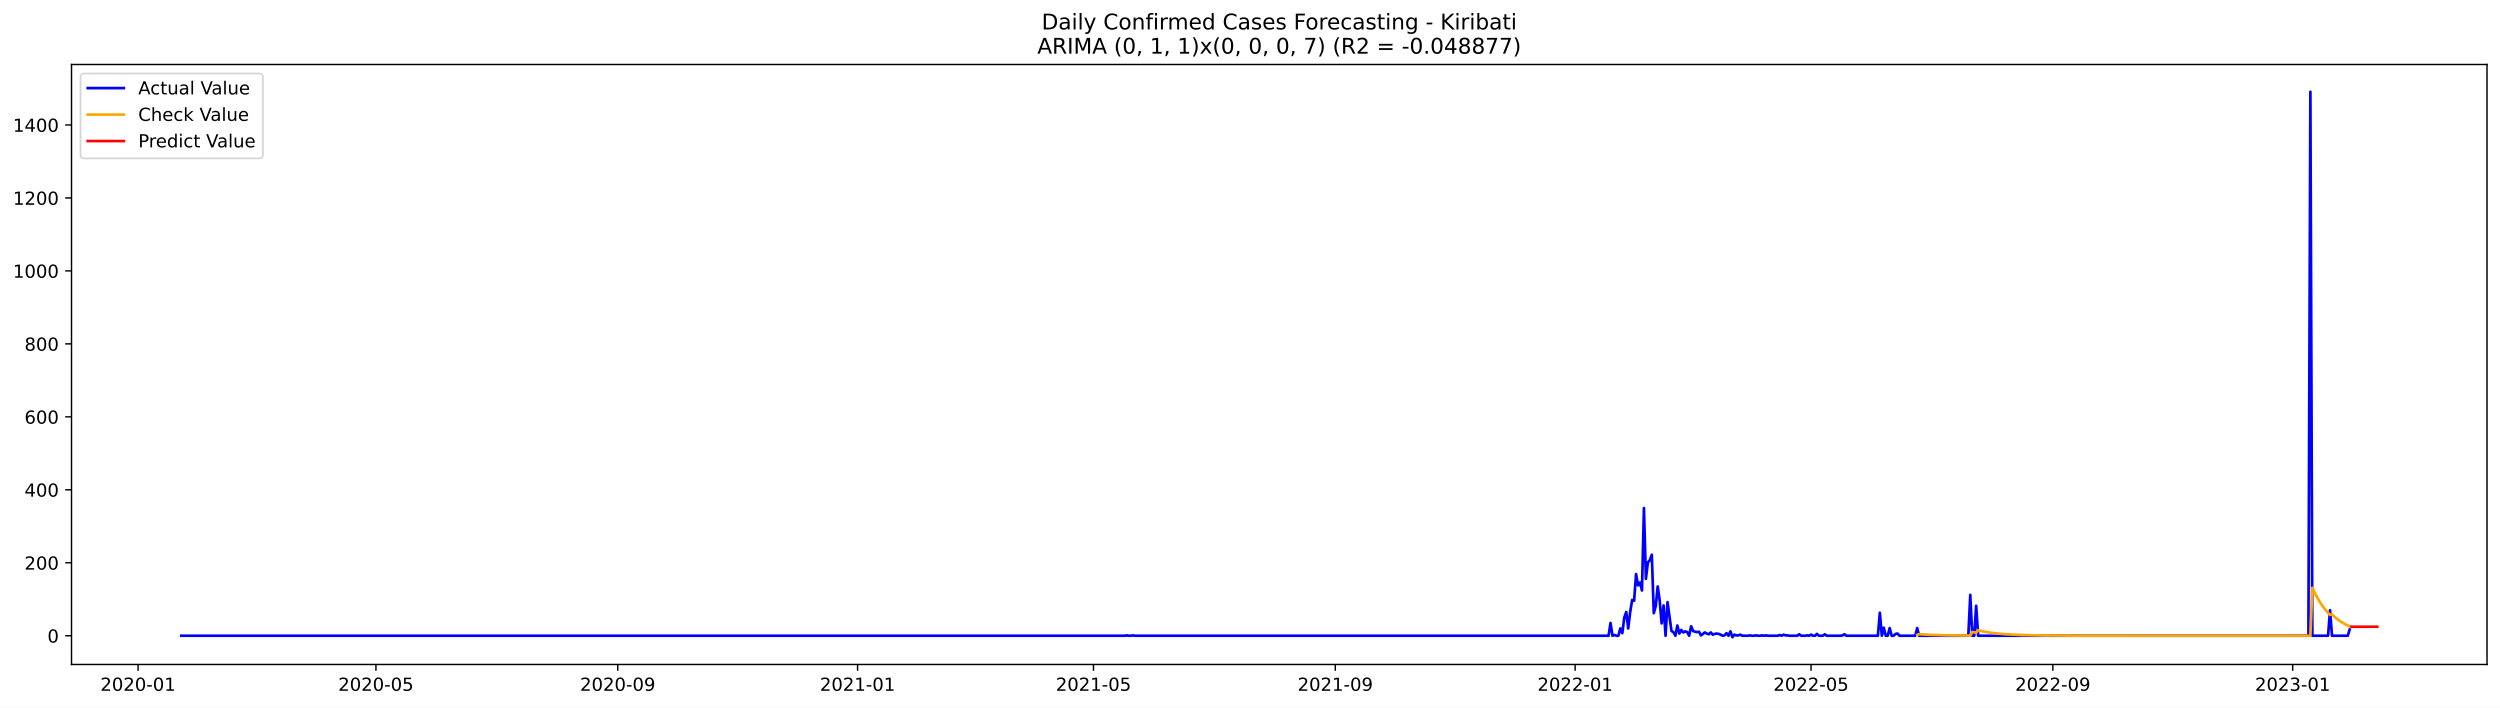
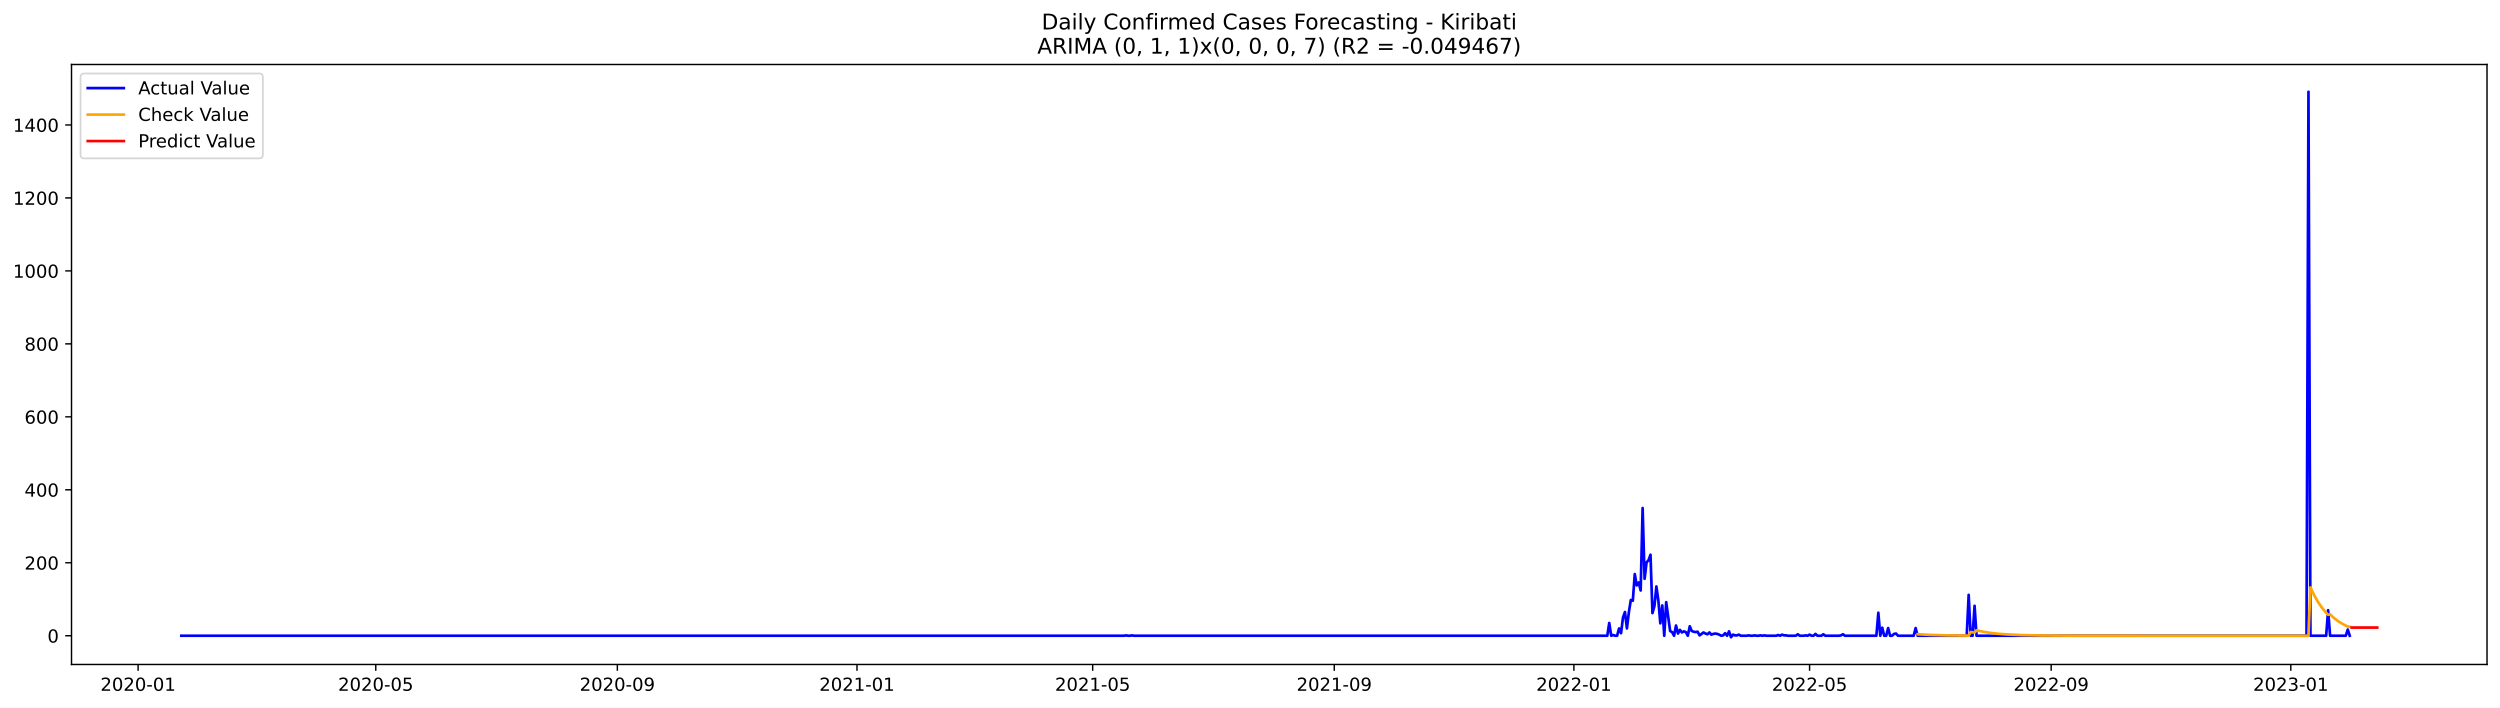
<svg xmlns="http://www.w3.org/2000/svg" xmlns:xlink="http://www.w3.org/1999/xlink" width="1386.05pt" height="392.274pt" viewBox="0 0 1386.05 392.274" version="1.1">
  <defs>
    <style type="text/css">*{stroke-linejoin: round; stroke-linecap: butt}</style>
  </defs>
  <g id="figure_1">
    <g id="patch_1">
      <path d="M 0 392.274  L 1386.05 392.274  L 1386.05 0  L 0 0  z " style="fill: #ffffff" />
    </g>
    <g id="axes_1">
      <g id="patch_2">
        <path d="M 39.65 368.396  L 1378.85 368.396  L 1378.85 35.755  L 39.65 35.755  z " style="fill: #ffffff" />
      </g>
      <g id="matplotlib.axis_1">
        <g id="xtick_1">
          <g id="line2d_1">
            <defs>
-               <path id="mc102c47771" d="M 0 0  L 0 3.5  " style="stroke: #000000; stroke-width: 0.8" />
+               <path id="mf92003432f" d="M 0 0  L 0 3.5  " style="stroke: #000000; stroke-width: 0.8" />
            </defs>
            <g>
-               <use xlink:href="#mc102c47771" x="76.544" y="368.396" style="stroke: #000000; stroke-width: 0.8" />
+               <use xlink:href="#mf92003432f" x="76.566" y="368.396" style="stroke: #000000; stroke-width: 0.8" />
            </g>
          </g>
          <g id="text_1">
-             <g transform="translate(55.65281 382.9939)scale(0.1 -0.1)">
+             <g transform="translate(55.67426 382.9939)scale(0.1 -0.1)">
              <defs>
                <path id="DejaVuSans-32" d="M 1228 531  L 3431 531  L 3431 0  L 469 0  L 469 531  Q 828 903 1448 1529  Q 2069 2156 2228 2338  Q 2531 2678 2651 2914  Q 2772 3150 2772 3378  Q 2772 3750 2511 3984  Q 2250 4219 1831 4219  Q 1534 4219 1204 4116  Q 875 4013 500 3803  L 500 4441  Q 881 4594 1212 4672  Q 1544 4750 1819 4750  Q 2544 4750 2975 4387  Q 3406 4025 3406 3419  Q 3406 3131 3298 2873  Q 3191 2616 2906 2266  Q 2828 2175 2409 1742  Q 1991 1309 1228 531  z " transform="scale(0.015625)" />
                <path id="DejaVuSans-30" d="M 2034 4250  Q 1547 4250 1301 3770  Q 1056 3291 1056 2328  Q 1056 1369 1301 889  Q 1547 409 2034 409  Q 2525 409 2770 889  Q 3016 1369 3016 2328  Q 3016 3291 2770 3770  Q 2525 4250 2034 4250  z M 2034 4750  Q 2819 4750 3233 4129  Q 3647 3509 3647 2328  Q 3647 1150 3233 529  Q 2819 -91 2034 -91  Q 1250 -91 836 529  Q 422 1150 422 2328  Q 422 3509 836 4129  Q 1250 4750 2034 4750  z " transform="scale(0.015625)" />
                <path id="DejaVuSans-2d" d="M 313 2009  L 1997 2009  L 1997 1497  L 313 1497  L 313 2009  z " transform="scale(0.015625)" />
                <path id="DejaVuSans-31" d="M 794 531  L 1825 531  L 1825 4091  L 703 3866  L 703 4441  L 1819 4666  L 2450 4666  L 2450 531  L 3481 531  L 3481 0  L 794 0  L 794 531  z " transform="scale(0.015625)" />
              </defs>
              <use xlink:href="#DejaVuSans-32" />
              <use xlink:href="#DejaVuSans-30" x="63.623" />
              <use xlink:href="#DejaVuSans-32" x="127.246" />
              <use xlink:href="#DejaVuSans-30" x="190.869" />
              <use xlink:href="#DejaVuSans-2d" x="254.492" />
              <use xlink:href="#DejaVuSans-30" x="290.576" />
              <use xlink:href="#DejaVuSans-31" x="354.199" />
            </g>
          </g>
        </g>
        <g id="xtick_2">
          <g id="line2d_2">
            <g>
-               <use xlink:href="#mc102c47771" x="208.426" y="368.396" style="stroke: #000000; stroke-width: 0.8" />
+               <use xlink:href="#mf92003432f" x="208.33" y="368.396" style="stroke: #000000; stroke-width: 0.8" />
            </g>
          </g>
          <g id="text_2">
-             <g transform="translate(187.5346 382.9939)scale(0.1 -0.1)">
+             <g transform="translate(187.4381 382.9939)scale(0.1 -0.1)">
              <defs>
                <path id="DejaVuSans-35" d="M 691 4666  L 3169 4666  L 3169 4134  L 1269 4134  L 1269 2991  Q 1406 3038 1543 3061  Q 1681 3084 1819 3084  Q 2600 3084 3056 2656  Q 3513 2228 3513 1497  Q 3513 744 3044 326  Q 2575 -91 1722 -91  Q 1428 -91 1123 -41  Q 819 9 494 109  L 494 744  Q 775 591 1075 516  Q 1375 441 1709 441  Q 2250 441 2565 725  Q 2881 1009 2881 1497  Q 2881 1984 2565 2268  Q 2250 2553 1709 2553  Q 1456 2553 1204 2497  Q 953 2441 691 2322  L 691 4666  z " transform="scale(0.015625)" />
              </defs>
              <use xlink:href="#DejaVuSans-32" />
              <use xlink:href="#DejaVuSans-30" x="63.623" />
              <use xlink:href="#DejaVuSans-32" x="127.246" />
              <use xlink:href="#DejaVuSans-30" x="190.869" />
              <use xlink:href="#DejaVuSans-2d" x="254.492" />
              <use xlink:href="#DejaVuSans-30" x="290.576" />
              <use xlink:href="#DejaVuSans-35" x="354.199" />
            </g>
          </g>
        </g>
        <g id="xtick_3">
          <g id="line2d_3">
            <g>
-               <use xlink:href="#mc102c47771" x="342.488" y="368.396" style="stroke: #000000; stroke-width: 0.8" />
+               <use xlink:href="#mf92003432f" x="342.271" y="368.396" style="stroke: #000000; stroke-width: 0.8" />
            </g>
          </g>
          <g id="text_3">
-             <g transform="translate(321.5963 382.9939)scale(0.1 -0.1)">
+             <g transform="translate(321.3799 382.9939)scale(0.1 -0.1)">
              <defs>
                <path id="DejaVuSans-39" d="M 703 97  L 703 672  Q 941 559 1184 500  Q 1428 441 1663 441  Q 2288 441 2617 861  Q 2947 1281 2994 2138  Q 2813 1869 2534 1725  Q 2256 1581 1919 1581  Q 1219 1581 811 2004  Q 403 2428 403 3163  Q 403 3881 828 4315  Q 1253 4750 1959 4750  Q 2769 4750 3195 4129  Q 3622 3509 3622 2328  Q 3622 1225 3098 567  Q 2575 -91 1691 -91  Q 1453 -91 1209 -44  Q 966 3 703 97  z M 1959 2075  Q 2384 2075 2632 2365  Q 2881 2656 2881 3163  Q 2881 3666 2632 3958  Q 2384 4250 1959 4250  Q 1534 4250 1286 3958  Q 1038 3666 1038 3163  Q 1038 2656 1286 2365  Q 1534 2075 1959 2075  z " transform="scale(0.015625)" />
              </defs>
              <use xlink:href="#DejaVuSans-32" />
              <use xlink:href="#DejaVuSans-30" x="63.623" />
              <use xlink:href="#DejaVuSans-32" x="127.246" />
              <use xlink:href="#DejaVuSans-30" x="190.869" />
              <use xlink:href="#DejaVuSans-2d" x="254.492" />
              <use xlink:href="#DejaVuSans-30" x="290.576" />
              <use xlink:href="#DejaVuSans-39" x="354.199" />
            </g>
          </g>
        </g>
        <g id="xtick_4">
          <g id="line2d_4">
            <g>
-               <use xlink:href="#mc102c47771" x="475.459" y="368.396" style="stroke: #000000; stroke-width: 0.8" />
+               <use xlink:href="#mf92003432f" x="475.124" y="368.396" style="stroke: #000000; stroke-width: 0.8" />
            </g>
          </g>
          <g id="text_4">
-             <g transform="translate(454.5681 382.9939)scale(0.1 -0.1)">
+             <g transform="translate(454.2327 382.9939)scale(0.1 -0.1)">
              <use xlink:href="#DejaVuSans-32" />
              <use xlink:href="#DejaVuSans-30" x="63.623" />
              <use xlink:href="#DejaVuSans-32" x="127.246" />
              <use xlink:href="#DejaVuSans-31" x="190.869" />
              <use xlink:href="#DejaVuSans-2d" x="254.492" />
              <use xlink:href="#DejaVuSans-30" x="290.576" />
              <use xlink:href="#DejaVuSans-31" x="354.199" />
            </g>
          </g>
        </g>
        <g id="xtick_5">
          <g id="line2d_5">
            <g>
-               <use xlink:href="#mc102c47771" x="606.251" y="368.396" style="stroke: #000000; stroke-width: 0.8" />
+               <use xlink:href="#mf92003432f" x="605.799" y="368.396" style="stroke: #000000; stroke-width: 0.8" />
            </g>
          </g>
          <g id="text_5">
-             <g transform="translate(585.36 382.9939)scale(0.1 -0.1)">
+             <g transform="translate(584.9076 382.9939)scale(0.1 -0.1)">
              <use xlink:href="#DejaVuSans-32" />
              <use xlink:href="#DejaVuSans-30" x="63.623" />
              <use xlink:href="#DejaVuSans-32" x="127.246" />
              <use xlink:href="#DejaVuSans-31" x="190.869" />
              <use xlink:href="#DejaVuSans-2d" x="254.492" />
              <use xlink:href="#DejaVuSans-30" x="290.576" />
              <use xlink:href="#DejaVuSans-35" x="354.199" />
            </g>
          </g>
        </g>
        <g id="xtick_6">
          <g id="line2d_6">
            <g>
-               <use xlink:href="#mc102c47771" x="740.313" y="368.396" style="stroke: #000000; stroke-width: 0.8" />
+               <use xlink:href="#mf92003432f" x="739.741" y="368.396" style="stroke: #000000; stroke-width: 0.8" />
            </g>
          </g>
          <g id="text_6">
-             <g transform="translate(719.4217 382.9939)scale(0.1 -0.1)">
+             <g transform="translate(718.8494 382.9939)scale(0.1 -0.1)">
              <use xlink:href="#DejaVuSans-32" />
              <use xlink:href="#DejaVuSans-30" x="63.623" />
              <use xlink:href="#DejaVuSans-32" x="127.246" />
              <use xlink:href="#DejaVuSans-31" x="190.869" />
              <use xlink:href="#DejaVuSans-2d" x="254.492" />
              <use xlink:href="#DejaVuSans-30" x="290.576" />
              <use xlink:href="#DejaVuSans-39" x="354.199" />
            </g>
          </g>
        </g>
        <g id="xtick_7">
          <g id="line2d_7">
            <g>
-               <use xlink:href="#mc102c47771" x="873.285" y="368.396" style="stroke: #000000; stroke-width: 0.8" />
+               <use xlink:href="#mf92003432f" x="872.594" y="368.396" style="stroke: #000000; stroke-width: 0.8" />
            </g>
          </g>
          <g id="text_7">
-             <g transform="translate(852.3934 382.9939)scale(0.1 -0.1)">
+             <g transform="translate(851.7022 382.9939)scale(0.1 -0.1)">
              <use xlink:href="#DejaVuSans-32" />
              <use xlink:href="#DejaVuSans-30" x="63.623" />
              <use xlink:href="#DejaVuSans-32" x="127.246" />
              <use xlink:href="#DejaVuSans-32" x="190.869" />
              <use xlink:href="#DejaVuSans-2d" x="254.492" />
              <use xlink:href="#DejaVuSans-30" x="290.576" />
              <use xlink:href="#DejaVuSans-31" x="354.199" />
            </g>
          </g>
        </g>
        <g id="xtick_8">
          <g id="line2d_8">
            <g>
-               <use xlink:href="#mc102c47771" x="1004.077" y="368.396" style="stroke: #000000; stroke-width: 0.8" />
+               <use xlink:href="#mf92003432f" x="1003.269" y="368.396" style="stroke: #000000; stroke-width: 0.8" />
            </g>
          </g>
          <g id="text_8">
-             <g transform="translate(983.1853 382.9939)scale(0.1 -0.1)">
+             <g transform="translate(982.3771 382.9939)scale(0.1 -0.1)">
              <use xlink:href="#DejaVuSans-32" />
              <use xlink:href="#DejaVuSans-30" x="63.623" />
              <use xlink:href="#DejaVuSans-32" x="127.246" />
              <use xlink:href="#DejaVuSans-32" x="190.869" />
              <use xlink:href="#DejaVuSans-2d" x="254.492" />
              <use xlink:href="#DejaVuSans-30" x="290.576" />
              <use xlink:href="#DejaVuSans-35" x="354.199" />
            </g>
          </g>
        </g>
        <g id="xtick_9">
          <g id="line2d_9">
            <g>
-               <use xlink:href="#mc102c47771" x="1138.138" y="368.396" style="stroke: #000000; stroke-width: 0.8" />
+               <use xlink:href="#mf92003432f" x="1137.21" y="368.396" style="stroke: #000000; stroke-width: 0.8" />
            </g>
          </g>
          <g id="text_9">
-             <g transform="translate(1117.247 382.9939)scale(0.1 -0.1)">
+             <g transform="translate(1116.319 382.9939)scale(0.1 -0.1)">
              <use xlink:href="#DejaVuSans-32" />
              <use xlink:href="#DejaVuSans-30" x="63.623" />
              <use xlink:href="#DejaVuSans-32" x="127.246" />
              <use xlink:href="#DejaVuSans-32" x="190.869" />
              <use xlink:href="#DejaVuSans-2d" x="254.492" />
              <use xlink:href="#DejaVuSans-30" x="290.576" />
              <use xlink:href="#DejaVuSans-39" x="354.199" />
            </g>
          </g>
        </g>
        <g id="xtick_10">
          <g id="line2d_10">
            <g>
-               <use xlink:href="#mc102c47771" x="1271.11" y="368.396" style="stroke: #000000; stroke-width: 0.8" />
+               <use xlink:href="#mf92003432f" x="1270.063" y="368.396" style="stroke: #000000; stroke-width: 0.8" />
            </g>
          </g>
          <g id="text_10">
-             <g transform="translate(1250.219 382.9939)scale(0.1 -0.1)">
+             <g transform="translate(1249.172 382.9939)scale(0.1 -0.1)">
              <defs>
                <path id="DejaVuSans-33" d="M 2597 2516  Q 3050 2419 3304 2112  Q 3559 1806 3559 1356  Q 3559 666 3084 287  Q 2609 -91 1734 -91  Q 1441 -91 1130 -33  Q 819 25 488 141  L 488 750  Q 750 597 1062 519  Q 1375 441 1716 441  Q 2309 441 2620 675  Q 2931 909 2931 1356  Q 2931 1769 2642 2001  Q 2353 2234 1838 2234  L 1294 2234  L 1294 2753  L 1863 2753  Q 2328 2753 2575 2939  Q 2822 3125 2822 3475  Q 2822 3834 2567 4026  Q 2313 4219 1838 4219  Q 1578 4219 1281 4162  Q 984 4106 628 3988  L 628 4550  Q 988 4650 1302 4700  Q 1616 4750 1894 4750  Q 2613 4750 3031 4423  Q 3450 4097 3450 3541  Q 3450 3153 3228 2886  Q 3006 2619 2597 2516  z " transform="scale(0.015625)" />
              </defs>
              <use xlink:href="#DejaVuSans-32" />
              <use xlink:href="#DejaVuSans-30" x="63.623" />
              <use xlink:href="#DejaVuSans-32" x="127.246" />
              <use xlink:href="#DejaVuSans-33" x="190.869" />
              <use xlink:href="#DejaVuSans-2d" x="254.492" />
              <use xlink:href="#DejaVuSans-30" x="290.576" />
              <use xlink:href="#DejaVuSans-31" x="354.199" />
            </g>
          </g>
        </g>
      </g>
      <g id="matplotlib.axis_2">
        <g id="ytick_1">
          <g id="line2d_11">
            <defs>
-               <path id="m55d7b6d88c" d="M 0 0  L -3.5 0  " style="stroke: #000000; stroke-width: 0.8" />
+               <path id="m063ec2cd92" d="M 0 0  L -3.5 0  " style="stroke: #000000; stroke-width: 0.8" />
            </defs>
            <g>
-               <use xlink:href="#m55d7b6d88c" x="39.65" y="352.466" style="stroke: #000000; stroke-width: 0.8" />
+               <use xlink:href="#m063ec2cd92" x="39.65" y="352.466" style="stroke: #000000; stroke-width: 0.8" />
            </g>
          </g>
          <g id="text_11">
            <g transform="translate(26.2875 356.2656)scale(0.1 -0.1)">
              <use xlink:href="#DejaVuSans-30" />
            </g>
          </g>
        </g>
        <g id="ytick_2">
          <g id="line2d_12">
            <g>
-               <use xlink:href="#m55d7b6d88c" x="39.65" y="312.012" style="stroke: #000000; stroke-width: 0.8" />
+               <use xlink:href="#m063ec2cd92" x="39.65" y="312.012" style="stroke: #000000; stroke-width: 0.8" />
            </g>
          </g>
          <g id="text_12">
            <g transform="translate(13.5625 315.8108)scale(0.1 -0.1)">
              <use xlink:href="#DejaVuSans-32" />
              <use xlink:href="#DejaVuSans-30" x="63.623" />
              <use xlink:href="#DejaVuSans-30" x="127.246" />
            </g>
          </g>
        </g>
        <g id="ytick_3">
          <g id="line2d_13">
            <g>
-               <use xlink:href="#m55d7b6d88c" x="39.65" y="271.557" style="stroke: #000000; stroke-width: 0.8" />
+               <use xlink:href="#m063ec2cd92" x="39.65" y="271.557" style="stroke: #000000; stroke-width: 0.8" />
            </g>
          </g>
          <g id="text_13">
            <g transform="translate(13.5625 275.3559)scale(0.1 -0.1)">
              <defs>
                <path id="DejaVuSans-34" d="M 2419 4116  L 825 1625  L 2419 1625  L 2419 4116  z M 2253 4666  L 3047 4666  L 3047 1625  L 3713 1625  L 3713 1100  L 3047 1100  L 3047 0  L 2419 0  L 2419 1100  L 313 1100  L 313 1709  L 2253 4666  z " transform="scale(0.015625)" />
              </defs>
              <use xlink:href="#DejaVuSans-34" />
              <use xlink:href="#DejaVuSans-30" x="63.623" />
              <use xlink:href="#DejaVuSans-30" x="127.246" />
            </g>
          </g>
        </g>
        <g id="ytick_4">
          <g id="line2d_14">
            <g>
-               <use xlink:href="#m55d7b6d88c" x="39.65" y="231.102" style="stroke: #000000; stroke-width: 0.8" />
+               <use xlink:href="#m063ec2cd92" x="39.65" y="231.102" style="stroke: #000000; stroke-width: 0.8" />
            </g>
          </g>
          <g id="text_14">
            <g transform="translate(13.5625 234.9011)scale(0.1 -0.1)">
              <defs>
                <path id="DejaVuSans-36" d="M 2113 2584  Q 1688 2584 1439 2293  Q 1191 2003 1191 1497  Q 1191 994 1439 701  Q 1688 409 2113 409  Q 2538 409 2786 701  Q 3034 994 3034 1497  Q 3034 2003 2786 2293  Q 2538 2584 2113 2584  z M 3366 4563  L 3366 3988  Q 3128 4100 2886 4159  Q 2644 4219 2406 4219  Q 1781 4219 1451 3797  Q 1122 3375 1075 2522  Q 1259 2794 1537 2939  Q 1816 3084 2150 3084  Q 2853 3084 3261 2657  Q 3669 2231 3669 1497  Q 3669 778 3244 343  Q 2819 -91 2113 -91  Q 1303 -91 875 529  Q 447 1150 447 2328  Q 447 3434 972 4092  Q 1497 4750 2381 4750  Q 2619 4750 2861 4703  Q 3103 4656 3366 4563  z " transform="scale(0.015625)" />
              </defs>
              <use xlink:href="#DejaVuSans-36" />
              <use xlink:href="#DejaVuSans-30" x="63.623" />
              <use xlink:href="#DejaVuSans-30" x="127.246" />
            </g>
          </g>
        </g>
        <g id="ytick_5">
          <g id="line2d_15">
            <g>
-               <use xlink:href="#m55d7b6d88c" x="39.65" y="190.647" style="stroke: #000000; stroke-width: 0.8" />
+               <use xlink:href="#m063ec2cd92" x="39.65" y="190.647" style="stroke: #000000; stroke-width: 0.8" />
            </g>
          </g>
          <g id="text_15">
            <g transform="translate(13.5625 194.4462)scale(0.1 -0.1)">
              <defs>
                <path id="DejaVuSans-38" d="M 2034 2216  Q 1584 2216 1326 1975  Q 1069 1734 1069 1313  Q 1069 891 1326 650  Q 1584 409 2034 409  Q 2484 409 2743 651  Q 3003 894 3003 1313  Q 3003 1734 2745 1975  Q 2488 2216 2034 2216  z M 1403 2484  Q 997 2584 770 2862  Q 544 3141 544 3541  Q 544 4100 942 4425  Q 1341 4750 2034 4750  Q 2731 4750 3128 4425  Q 3525 4100 3525 3541  Q 3525 3141 3298 2862  Q 3072 2584 2669 2484  Q 3125 2378 3379 2068  Q 3634 1759 3634 1313  Q 3634 634 3220 271  Q 2806 -91 2034 -91  Q 1263 -91 848 271  Q 434 634 434 1313  Q 434 1759 690 2068  Q 947 2378 1403 2484  z M 1172 3481  Q 1172 3119 1398 2916  Q 1625 2713 2034 2713  Q 2441 2713 2670 2916  Q 2900 3119 2900 3481  Q 2900 3844 2670 4047  Q 2441 4250 2034 4250  Q 1625 4250 1398 4047  Q 1172 3844 1172 3481  z " transform="scale(0.015625)" />
              </defs>
              <use xlink:href="#DejaVuSans-38" />
              <use xlink:href="#DejaVuSans-30" x="63.623" />
              <use xlink:href="#DejaVuSans-30" x="127.246" />
            </g>
          </g>
        </g>
        <g id="ytick_6">
          <g id="line2d_16">
            <g>
-               <use xlink:href="#m55d7b6d88c" x="39.65" y="150.192" style="stroke: #000000; stroke-width: 0.8" />
+               <use xlink:href="#m063ec2cd92" x="39.65" y="150.192" style="stroke: #000000; stroke-width: 0.8" />
            </g>
          </g>
          <g id="text_16">
            <g transform="translate(7.2 153.9914)scale(0.1 -0.1)">
              <use xlink:href="#DejaVuSans-31" />
              <use xlink:href="#DejaVuSans-30" x="63.623" />
              <use xlink:href="#DejaVuSans-30" x="127.246" />
              <use xlink:href="#DejaVuSans-30" x="190.869" />
            </g>
          </g>
        </g>
        <g id="ytick_7">
          <g id="line2d_17">
            <g>
-               <use xlink:href="#m55d7b6d88c" x="39.65" y="109.737" style="stroke: #000000; stroke-width: 0.8" />
+               <use xlink:href="#m063ec2cd92" x="39.65" y="109.737" style="stroke: #000000; stroke-width: 0.8" />
            </g>
          </g>
          <g id="text_17">
            <g transform="translate(7.2 113.5365)scale(0.1 -0.1)">
              <use xlink:href="#DejaVuSans-31" />
              <use xlink:href="#DejaVuSans-32" x="63.623" />
              <use xlink:href="#DejaVuSans-30" x="127.246" />
              <use xlink:href="#DejaVuSans-30" x="190.869" />
            </g>
          </g>
        </g>
        <g id="ytick_8">
          <g id="line2d_18">
            <g>
-               <use xlink:href="#m55d7b6d88c" x="39.65" y="69.282" style="stroke: #000000; stroke-width: 0.8" />
+               <use xlink:href="#m063ec2cd92" x="39.65" y="69.282" style="stroke: #000000; stroke-width: 0.8" />
            </g>
          </g>
          <g id="text_18">
            <g transform="translate(7.2 73.08168)scale(0.1 -0.1)">
              <use xlink:href="#DejaVuSans-31" />
              <use xlink:href="#DejaVuSans-34" x="63.623" />
              <use xlink:href="#DejaVuSans-30" x="127.246" />
              <use xlink:href="#DejaVuSans-30" x="190.869" />
            </g>
          </g>
        </g>
      </g>
      <g id="line2d_19">
-         <path d="M 100.523 352.466  L 623.69 352.466  L 624.78 352.264  L 625.87 352.466  L 626.96 352.466  L 628.05 352.264  L 629.14 352.466  L 891.814 352.466  L 892.904 345.387  L 893.994 352.466  L 895.083 352.062  L 896.173 352.466  L 897.263 352.466  L 898.353 348.421  L 899.443 351.05  L 900.533 342.353  L 901.623 339.319  L 902.713 348.421  L 903.803 339.319  L 904.893 332.644  L 905.983 333.048  L 907.073 318.282  L 908.163 324.553  L 909.253 322.934  L 910.343 327.384  L 911.432 281.67  L 912.522 320.912  L 913.612 311.809  L 914.702 310.596  L 915.792 307.562  L 916.882 339.925  L 917.972 336.082  L 919.062 325.159  L 920.152 332.846  L 921.242 345.589  L 922.332 335.678  L 923.422 352.466  L 924.512 333.857  L 926.692 349.837  L 927.781 350.444  L 928.871 352.466  L 929.961 346.803  L 931.051 351.253  L 932.141 349.23  L 933.231 350.646  L 934.321 350.039  L 935.411 350.444  L 936.501 352.466  L 937.591 347.207  L 938.681 349.837  L 939.771 350.241  L 940.861 350.444  L 941.951 350.241  L 943.041 352.264  L 945.22 350.646  L 946.31 351.253  L 947.4 351.657  L 948.49 350.646  L 949.58 351.86  L 950.67 351.455  L 951.76 351.253  L 952.85 351.455  L 953.94 351.86  L 955.03 352.466  L 956.12 352.264  L 957.21 351.05  L 958.3 352.466  L 959.389 350.039  L 960.479 353.276  L 961.569 351.86  L 962.659 352.264  L 963.749 352.264  L 964.839 351.86  L 965.929 352.466  L 969.199 352.466  L 970.289 352.264  L 971.379 352.466  L 972.469 352.466  L 973.559 352.264  L 974.649 352.466  L 975.738 352.466  L 976.828 352.264  L 977.918 352.466  L 979.008 352.264  L 980.098 352.466  L 985.548 352.466  L 986.638 352.062  L 987.728 352.466  L 988.818 351.86  L 989.908 352.264  L 990.998 352.264  L 992.087 352.466  L 996.447 352.466  L 997.537 351.657  L 998.627 352.466  L 1000.807 352.466  L 1001.897 352.264  L 1002.987 352.466  L 1004.077 351.86  L 1005.167 352.466  L 1006.257 352.466  L 1007.347 351.455  L 1008.436 352.466  L 1010.616 352.466  L 1011.706 351.657  L 1012.796 352.466  L 1020.426 352.466  L 1021.516 352.264  L 1022.606 351.657  L 1023.696 352.466  L 1041.134 352.466  L 1042.224 339.723  L 1043.314 352.466  L 1044.404 348.016  L 1045.494 352.466  L 1046.584 352.466  L 1047.674 348.219  L 1048.764 352.466  L 1049.854 352.466  L 1050.944 351.455  L 1052.034 351.253  L 1053.124 352.466  L 1061.843 352.466  L 1062.933 348.219  L 1064.023 352.466  L 1091.271 352.466  L 1092.361 329.812  L 1093.451 352.466  L 1094.541 352.466  L 1095.631 335.88  L 1096.721 352.466  L 1279.83 352.466  L 1280.92 50.876  L 1282.01 352.466  L 1290.729 352.466  L 1291.819 338.307  L 1292.909 352.466  L 1301.628 352.466  L 1302.718 349.028  L 1302.718 349.028  " clip-path="url(#p0c53f5a019)" style="fill: none; stroke: #0000ff; stroke-width: 1.5; stroke-linecap: square" />
+         <path d="M 100.523 352.466  L 623.222 352.466  L 624.311 352.264  L 625.4 352.466  L 626.489 352.466  L 627.578 352.264  L 628.667 352.466  L 891.106 352.466  L 892.195 345.387  L 893.284 352.466  L 894.373 352.062  L 895.462 352.466  L 896.551 352.466  L 897.64 348.421  L 898.729 351.05  L 899.818 342.353  L 900.907 339.319  L 901.995 348.421  L 903.084 339.319  L 904.173 332.644  L 905.262 333.048  L 906.351 318.282  L 907.44 324.553  L 908.529 322.934  L 909.618 327.384  L 910.707 281.67  L 911.796 320.912  L 912.885 311.809  L 913.974 310.596  L 915.063 307.562  L 916.152 339.925  L 917.241 336.082  L 918.33 325.159  L 919.419 332.846  L 920.508 345.589  L 921.597 335.678  L 922.686 352.466  L 923.775 333.857  L 925.953 349.837  L 927.042 350.444  L 928.13 352.466  L 929.219 346.803  L 930.308 351.253  L 931.397 349.23  L 932.486 350.646  L 933.575 350.039  L 934.664 350.444  L 935.753 352.466  L 936.842 347.207  L 937.931 349.837  L 939.02 350.241  L 940.109 350.444  L 941.198 350.241  L 942.287 352.264  L 944.465 350.646  L 945.554 351.253  L 946.643 351.657  L 947.732 350.646  L 948.821 351.86  L 949.91 351.455  L 950.999 351.253  L 952.088 351.455  L 953.176 351.86  L 954.265 352.466  L 955.354 352.264  L 956.443 351.05  L 957.532 352.466  L 958.621 350.039  L 959.71 353.276  L 960.799 351.86  L 961.888 352.264  L 962.977 352.264  L 964.066 351.86  L 965.155 352.466  L 968.422 352.466  L 969.511 352.264  L 970.6 352.466  L 971.689 352.466  L 972.778 352.264  L 973.867 352.466  L 974.956 352.466  L 976.045 352.264  L 977.134 352.466  L 978.223 352.264  L 979.311 352.466  L 984.756 352.466  L 985.845 352.062  L 986.934 352.466  L 988.023 351.86  L 989.112 352.264  L 990.201 352.264  L 991.29 352.466  L 995.646 352.466  L 996.735 351.657  L 997.824 352.466  L 1000.002 352.466  L 1001.091 352.264  L 1002.18 352.466  L 1003.269 351.86  L 1004.357 352.466  L 1005.446 352.466  L 1006.535 351.455  L 1007.624 352.466  L 1009.802 352.466  L 1010.891 351.657  L 1011.98 352.466  L 1019.603 352.466  L 1020.692 352.264  L 1021.781 351.657  L 1022.87 352.466  L 1040.293 352.466  L 1041.382 339.723  L 1042.471 352.466  L 1043.56 348.016  L 1044.649 352.466  L 1045.738 352.466  L 1046.827 348.219  L 1047.916 352.466  L 1049.005 352.466  L 1050.094 351.455  L 1051.183 351.253  L 1052.272 352.466  L 1060.983 352.466  L 1062.072 348.219  L 1063.161 352.466  L 1090.385 352.466  L 1091.474 329.812  L 1092.563 352.466  L 1093.652 352.466  L 1094.741 335.88  L 1095.83 352.466  L 1278.775 352.466  L 1279.864 50.876  L 1280.953 352.466  L 1289.664 352.466  L 1290.753 338.307  L 1291.842 352.466  L 1300.554 352.466  L 1301.643 349.028  L 1302.732 352.466  L 1302.732 352.466  " clip-path="url(#p4bceb1d3e5)" style="fill: none; stroke: #0000ff; stroke-width: 1.5; stroke-linecap: square" />
      </g>
      <g id="line2d_20">
-         <path d="M 1062.933 351.962  L 1064.023 351.632  L 1070.563 351.987  L 1080.372 352.257  L 1092.361 352.391  L 1093.451 350.4  L 1095.631 350.748  L 1096.721 349.437  L 1099.991 350.17  L 1104.351 350.879  L 1108.71 351.369  L 1114.16 351.775  L 1121.789 352.104  L 1132.689 352.322  L 1151.218 352.436  L 1208.984 352.466  L 1280.92 352.466  L 1282.01 325.875  L 1284.189 330.357  L 1286.369 334.084  L 1288.549 337.183  L 1290.729 339.759  L 1291.819 340.88  L 1292.909 340.653  L 1295.089 342.644  L 1297.269 344.3  L 1299.448 345.676  L 1301.628 346.821  L 1302.718 347.319  L 1302.718 347.319  " clip-path="url(#p0c53f5a019)" style="fill: none; stroke: #ffa500; stroke-width: 1.5; stroke-linecap: square" />
+         <path d="M 1063.161 351.631  L 1069.695 351.989  L 1079.496 352.26  L 1091.474 352.392  L 1092.563 350.385  L 1094.741 350.739  L 1095.83 349.418  L 1099.097 350.161  L 1103.453 350.877  L 1107.808 351.371  L 1113.253 351.779  L 1120.876 352.108  L 1131.766 352.325  L 1150.278 352.437  L 1209.082 352.466  L 1279.864 352.466  L 1280.953 325.657  L 1283.131 330.212  L 1285.309 333.992  L 1287.486 337.131  L 1289.664 339.736  L 1290.753 340.868  L 1291.842 340.64  L 1294.02 342.649  L 1296.198 344.317  L 1298.376 345.701  L 1300.554 346.851  L 1301.643 347.35  L 1302.732 347.499  L 1302.732 347.499  " clip-path="url(#p4bceb1d3e5)" style="fill: none; stroke: #ffa500; stroke-width: 1.5; stroke-linecap: square" />
      </g>
      <g id="line2d_21">
-         <path d="M 1303.808 347.469  L 1304.898 347.469  L 1305.988 347.469  L 1307.078 347.469  L 1308.168 347.469  L 1309.258 347.469  L 1310.348 347.469  L 1311.438 347.469  L 1312.528 347.469  L 1313.618 347.469  L 1314.707 347.469  L 1315.797 347.469  L 1316.887 347.469  L 1317.977 347.469  " clip-path="url(#p0c53f5a019)" style="fill: none; stroke: #ff0000; stroke-width: 1.5; stroke-linecap: square" />
+         <path d="M 1303.821 347.941  L 1304.91 347.941  L 1305.999 347.941  L 1307.088 347.941  L 1308.177 347.941  L 1309.266 347.941  L 1310.355 347.941  L 1311.444 347.941  L 1312.532 347.941  L 1313.621 347.941  L 1314.71 347.941  L 1315.799 347.941  L 1316.888 347.941  L 1317.977 347.941  " clip-path="url(#p4bceb1d3e5)" style="fill: none; stroke: #ff0000; stroke-width: 1.5; stroke-linecap: square" />
      </g>
      <g id="patch_3">
        <path d="M 39.65 368.396  L 39.65 35.755  " style="fill: none; stroke: #000000; stroke-width: 0.8; stroke-linejoin: miter; stroke-linecap: square" />
      </g>
      <g id="patch_4">
        <path d="M 1378.85 368.396  L 1378.85 35.755  " style="fill: none; stroke: #000000; stroke-width: 0.8; stroke-linejoin: miter; stroke-linecap: square" />
      </g>
      <g id="patch_5">
        <path d="M 39.65 368.396  L 1378.85 368.396  " style="fill: none; stroke: #000000; stroke-width: 0.8; stroke-linejoin: miter; stroke-linecap: square" />
      </g>
      <g id="patch_6">
        <path d="M 39.65 35.755  L 1378.85 35.755  " style="fill: none; stroke: #000000; stroke-width: 0.8; stroke-linejoin: miter; stroke-linecap: square" />
      </g>
      <g id="text_19">
        <g transform="translate(577.5097 16.31812)scale(0.12 -0.12)">
          <defs>
            <path id="DejaVuSans-44" d="M 1259 4147  L 1259 519  L 2022 519  Q 2988 519 3436 956  Q 3884 1394 3884 2338  Q 3884 3275 3436 3711  Q 2988 4147 2022 4147  L 1259 4147  z M 628 4666  L 1925 4666  Q 3281 4666 3915 4102  Q 4550 3538 4550 2338  Q 4550 1131 3912 565  Q 3275 0 1925 0  L 628 0  L 628 4666  z " transform="scale(0.015625)" />
            <path id="DejaVuSans-61" d="M 2194 1759  Q 1497 1759 1228 1600  Q 959 1441 959 1056  Q 959 750 1161 570  Q 1363 391 1709 391  Q 2188 391 2477 730  Q 2766 1069 2766 1631  L 2766 1759  L 2194 1759  z M 3341 1997  L 3341 0  L 2766 0  L 2766 531  Q 2569 213 2275 61  Q 1981 -91 1556 -91  Q 1019 -91 701 211  Q 384 513 384 1019  Q 384 1609 779 1909  Q 1175 2209 1959 2209  L 2766 2209  L 2766 2266  Q 2766 2663 2505 2880  Q 2244 3097 1772 3097  Q 1472 3097 1187 3025  Q 903 2953 641 2809  L 641 3341  Q 956 3463 1253 3523  Q 1550 3584 1831 3584  Q 2591 3584 2966 3190  Q 3341 2797 3341 1997  z " transform="scale(0.015625)" />
            <path id="DejaVuSans-69" d="M 603 3500  L 1178 3500  L 1178 0  L 603 0  L 603 3500  z M 603 4863  L 1178 4863  L 1178 4134  L 603 4134  L 603 4863  z " transform="scale(0.015625)" />
            <path id="DejaVuSans-6c" d="M 603 4863  L 1178 4863  L 1178 0  L 603 0  L 603 4863  z " transform="scale(0.015625)" />
            <path id="DejaVuSans-79" d="M 2059 -325  Q 1816 -950 1584 -1140  Q 1353 -1331 966 -1331  L 506 -1331  L 506 -850  L 844 -850  Q 1081 -850 1212 -737  Q 1344 -625 1503 -206  L 1606 56  L 191 3500  L 800 3500  L 1894 763  L 2988 3500  L 3597 3500  L 2059 -325  z " transform="scale(0.015625)" />
            <path id="DejaVuSans-20" transform="scale(0.015625)" />
            <path id="DejaVuSans-43" d="M 4122 4306  L 4122 3641  Q 3803 3938 3442 4084  Q 3081 4231 2675 4231  Q 1875 4231 1450 3742  Q 1025 3253 1025 2328  Q 1025 1406 1450 917  Q 1875 428 2675 428  Q 3081 428 3442 575  Q 3803 722 4122 1019  L 4122 359  Q 3791 134 3420 21  Q 3050 -91 2638 -91  Q 1578 -91 968 557  Q 359 1206 359 2328  Q 359 3453 968 4101  Q 1578 4750 2638 4750  Q 3056 4750 3426 4639  Q 3797 4528 4122 4306  z " transform="scale(0.015625)" />
            <path id="DejaVuSans-6f" d="M 1959 3097  Q 1497 3097 1228 2736  Q 959 2375 959 1747  Q 959 1119 1226 758  Q 1494 397 1959 397  Q 2419 397 2687 759  Q 2956 1122 2956 1747  Q 2956 2369 2687 2733  Q 2419 3097 1959 3097  z M 1959 3584  Q 2709 3584 3137 3096  Q 3566 2609 3566 1747  Q 3566 888 3137 398  Q 2709 -91 1959 -91  Q 1206 -91 779 398  Q 353 888 353 1747  Q 353 2609 779 3096  Q 1206 3584 1959 3584  z " transform="scale(0.015625)" />
            <path id="DejaVuSans-6e" d="M 3513 2113  L 3513 0  L 2938 0  L 2938 2094  Q 2938 2591 2744 2837  Q 2550 3084 2163 3084  Q 1697 3084 1428 2787  Q 1159 2491 1159 1978  L 1159 0  L 581 0  L 581 3500  L 1159 3500  L 1159 2956  Q 1366 3272 1645 3428  Q 1925 3584 2291 3584  Q 2894 3584 3203 3211  Q 3513 2838 3513 2113  z " transform="scale(0.015625)" />
            <path id="DejaVuSans-66" d="M 2375 4863  L 2375 4384  L 1825 4384  Q 1516 4384 1395 4259  Q 1275 4134 1275 3809  L 1275 3500  L 2222 3500  L 2222 3053  L 1275 3053  L 1275 0  L 697 0  L 697 3053  L 147 3053  L 147 3500  L 697 3500  L 697 3744  Q 697 4328 969 4595  Q 1241 4863 1831 4863  L 2375 4863  z " transform="scale(0.015625)" />
            <path id="DejaVuSans-72" d="M 2631 2963  Q 2534 3019 2420 3045  Q 2306 3072 2169 3072  Q 1681 3072 1420 2755  Q 1159 2438 1159 1844  L 1159 0  L 581 0  L 581 3500  L 1159 3500  L 1159 2956  Q 1341 3275 1631 3429  Q 1922 3584 2338 3584  Q 2397 3584 2469 3576  Q 2541 3569 2628 3553  L 2631 2963  z " transform="scale(0.015625)" />
            <path id="DejaVuSans-6d" d="M 3328 2828  Q 3544 3216 3844 3400  Q 4144 3584 4550 3584  Q 5097 3584 5394 3201  Q 5691 2819 5691 2113  L 5691 0  L 5113 0  L 5113 2094  Q 5113 2597 4934 2840  Q 4756 3084 4391 3084  Q 3944 3084 3684 2787  Q 3425 2491 3425 1978  L 3425 0  L 2847 0  L 2847 2094  Q 2847 2600 2669 2842  Q 2491 3084 2119 3084  Q 1678 3084 1418 2786  Q 1159 2488 1159 1978  L 1159 0  L 581 0  L 581 3500  L 1159 3500  L 1159 2956  Q 1356 3278 1631 3431  Q 1906 3584 2284 3584  Q 2666 3584 2933 3390  Q 3200 3197 3328 2828  z " transform="scale(0.015625)" />
            <path id="DejaVuSans-65" d="M 3597 1894  L 3597 1613  L 953 1613  Q 991 1019 1311 708  Q 1631 397 2203 397  Q 2534 397 2845 478  Q 3156 559 3463 722  L 3463 178  Q 3153 47 2828 -22  Q 2503 -91 2169 -91  Q 1331 -91 842 396  Q 353 884 353 1716  Q 353 2575 817 3079  Q 1281 3584 2069 3584  Q 2775 3584 3186 3129  Q 3597 2675 3597 1894  z M 3022 2063  Q 3016 2534 2758 2815  Q 2500 3097 2075 3097  Q 1594 3097 1305 2825  Q 1016 2553 972 2059  L 3022 2063  z " transform="scale(0.015625)" />
            <path id="DejaVuSans-64" d="M 2906 2969  L 2906 4863  L 3481 4863  L 3481 0  L 2906 0  L 2906 525  Q 2725 213 2448 61  Q 2172 -91 1784 -91  Q 1150 -91 751 415  Q 353 922 353 1747  Q 353 2572 751 3078  Q 1150 3584 1784 3584  Q 2172 3584 2448 3432  Q 2725 3281 2906 2969  z M 947 1747  Q 947 1113 1208 752  Q 1469 391 1925 391  Q 2381 391 2643 752  Q 2906 1113 2906 1747  Q 2906 2381 2643 2742  Q 2381 3103 1925 3103  Q 1469 3103 1208 2742  Q 947 2381 947 1747  z " transform="scale(0.015625)" />
            <path id="DejaVuSans-73" d="M 2834 3397  L 2834 2853  Q 2591 2978 2328 3040  Q 2066 3103 1784 3103  Q 1356 3103 1142 2972  Q 928 2841 928 2578  Q 928 2378 1081 2264  Q 1234 2150 1697 2047  L 1894 2003  Q 2506 1872 2764 1633  Q 3022 1394 3022 966  Q 3022 478 2636 193  Q 2250 -91 1575 -91  Q 1294 -91 989 -36  Q 684 19 347 128  L 347 722  Q 666 556 975 473  Q 1284 391 1588 391  Q 1994 391 2212 530  Q 2431 669 2431 922  Q 2431 1156 2273 1281  Q 2116 1406 1581 1522  L 1381 1569  Q 847 1681 609 1914  Q 372 2147 372 2553  Q 372 3047 722 3315  Q 1072 3584 1716 3584  Q 2034 3584 2315 3537  Q 2597 3491 2834 3397  z " transform="scale(0.015625)" />
            <path id="DejaVuSans-46" d="M 628 4666  L 3309 4666  L 3309 4134  L 1259 4134  L 1259 2759  L 3109 2759  L 3109 2228  L 1259 2228  L 1259 0  L 628 0  L 628 4666  z " transform="scale(0.015625)" />
            <path id="DejaVuSans-63" d="M 3122 3366  L 3122 2828  Q 2878 2963 2633 3030  Q 2388 3097 2138 3097  Q 1578 3097 1268 2742  Q 959 2388 959 1747  Q 959 1106 1268 751  Q 1578 397 2138 397  Q 2388 397 2633 464  Q 2878 531 3122 666  L 3122 134  Q 2881 22 2623 -34  Q 2366 -91 2075 -91  Q 1284 -91 818 406  Q 353 903 353 1747  Q 353 2603 823 3093  Q 1294 3584 2113 3584  Q 2378 3584 2631 3529  Q 2884 3475 3122 3366  z " transform="scale(0.015625)" />
            <path id="DejaVuSans-74" d="M 1172 4494  L 1172 3500  L 2356 3500  L 2356 3053  L 1172 3053  L 1172 1153  Q 1172 725 1289 603  Q 1406 481 1766 481  L 2356 481  L 2356 0  L 1766 0  Q 1100 0 847 248  Q 594 497 594 1153  L 594 3053  L 172 3053  L 172 3500  L 594 3500  L 594 4494  L 1172 4494  z " transform="scale(0.015625)" />
            <path id="DejaVuSans-67" d="M 2906 1791  Q 2906 2416 2648 2759  Q 2391 3103 1925 3103  Q 1463 3103 1205 2759  Q 947 2416 947 1791  Q 947 1169 1205 825  Q 1463 481 1925 481  Q 2391 481 2648 825  Q 2906 1169 2906 1791  z M 3481 434  Q 3481 -459 3084 -895  Q 2688 -1331 1869 -1331  Q 1566 -1331 1297 -1286  Q 1028 -1241 775 -1147  L 775 -588  Q 1028 -725 1275 -790  Q 1522 -856 1778 -856  Q 2344 -856 2625 -561  Q 2906 -266 2906 331  L 2906 616  Q 2728 306 2450 153  Q 2172 0 1784 0  Q 1141 0 747 490  Q 353 981 353 1791  Q 353 2603 747 3093  Q 1141 3584 1784 3584  Q 2172 3584 2450 3431  Q 2728 3278 2906 2969  L 2906 3500  L 3481 3500  L 3481 434  z " transform="scale(0.015625)" />
            <path id="DejaVuSans-4b" d="M 628 4666  L 1259 4666  L 1259 2694  L 3353 4666  L 4166 4666  L 1850 2491  L 4331 0  L 3500 0  L 1259 2247  L 1259 0  L 628 0  L 628 4666  z " transform="scale(0.015625)" />
            <path id="DejaVuSans-62" d="M 3116 1747  Q 3116 2381 2855 2742  Q 2594 3103 2138 3103  Q 1681 3103 1420 2742  Q 1159 2381 1159 1747  Q 1159 1113 1420 752  Q 1681 391 2138 391  Q 2594 391 2855 752  Q 3116 1113 3116 1747  z M 1159 2969  Q 1341 3281 1617 3432  Q 1894 3584 2278 3584  Q 2916 3584 3314 3078  Q 3713 2572 3713 1747  Q 3713 922 3314 415  Q 2916 -91 2278 -91  Q 1894 -91 1617 61  Q 1341 213 1159 525  L 1159 0  L 581 0  L 581 4863  L 1159 4863  L 1159 2969  z " transform="scale(0.015625)" />
          </defs>
          <use xlink:href="#DejaVuSans-44" />
          <use xlink:href="#DejaVuSans-61" x="77.002" />
          <use xlink:href="#DejaVuSans-69" x="138.281" />
          <use xlink:href="#DejaVuSans-6c" x="166.064" />
          <use xlink:href="#DejaVuSans-79" x="193.848" />
          <use xlink:href="#DejaVuSans-20" x="253.027" />
          <use xlink:href="#DejaVuSans-43" x="284.814" />
          <use xlink:href="#DejaVuSans-6f" x="354.639" />
          <use xlink:href="#DejaVuSans-6e" x="415.82" />
          <use xlink:href="#DejaVuSans-66" x="479.199" />
          <use xlink:href="#DejaVuSans-69" x="514.404" />
          <use xlink:href="#DejaVuSans-72" x="542.188" />
          <use xlink:href="#DejaVuSans-6d" x="581.551" />
          <use xlink:href="#DejaVuSans-65" x="678.963" />
          <use xlink:href="#DejaVuSans-64" x="740.486" />
          <use xlink:href="#DejaVuSans-20" x="803.963" />
          <use xlink:href="#DejaVuSans-43" x="835.75" />
          <use xlink:href="#DejaVuSans-61" x="905.574" />
          <use xlink:href="#DejaVuSans-73" x="966.854" />
          <use xlink:href="#DejaVuSans-65" x="1018.953" />
          <use xlink:href="#DejaVuSans-73" x="1080.477" />
          <use xlink:href="#DejaVuSans-20" x="1132.576" />
          <use xlink:href="#DejaVuSans-46" x="1164.363" />
          <use xlink:href="#DejaVuSans-6f" x="1218.258" />
          <use xlink:href="#DejaVuSans-72" x="1279.439" />
          <use xlink:href="#DejaVuSans-65" x="1318.303" />
          <use xlink:href="#DejaVuSans-63" x="1379.826" />
          <use xlink:href="#DejaVuSans-61" x="1434.807" />
          <use xlink:href="#DejaVuSans-73" x="1496.086" />
          <use xlink:href="#DejaVuSans-74" x="1548.186" />
          <use xlink:href="#DejaVuSans-69" x="1587.395" />
          <use xlink:href="#DejaVuSans-6e" x="1615.178" />
          <use xlink:href="#DejaVuSans-67" x="1678.557" />
          <use xlink:href="#DejaVuSans-20" x="1742.033" />
          <use xlink:href="#DejaVuSans-2d" x="1773.82" />
          <use xlink:href="#DejaVuSans-20" x="1809.904" />
          <use xlink:href="#DejaVuSans-4b" x="1841.691" />
          <use xlink:href="#DejaVuSans-69" x="1907.268" />
          <use xlink:href="#DejaVuSans-72" x="1935.051" />
          <use xlink:href="#DejaVuSans-69" x="1976.164" />
          <use xlink:href="#DejaVuSans-62" x="2003.947" />
          <use xlink:href="#DejaVuSans-61" x="2067.424" />
          <use xlink:href="#DejaVuSans-74" x="2128.703" />
          <use xlink:href="#DejaVuSans-69" x="2167.912" />
        </g>
        <g transform="translate(575.1013 29.7555)scale(0.12 -0.12)">
          <defs>
            <path id="DejaVuSans-41" d="M 2188 4044  L 1331 1722  L 3047 1722  L 2188 4044  z M 1831 4666  L 2547 4666  L 4325 0  L 3669 0  L 3244 1197  L 1141 1197  L 716 0  L 50 0  L 1831 4666  z " transform="scale(0.015625)" />
            <path id="DejaVuSans-52" d="M 2841 2188  Q 3044 2119 3236 1894  Q 3428 1669 3622 1275  L 4263 0  L 3584 0  L 2988 1197  Q 2756 1666 2539 1819  Q 2322 1972 1947 1972  L 1259 1972  L 1259 0  L 628 0  L 628 4666  L 2053 4666  Q 2853 4666 3247 4331  Q 3641 3997 3641 3322  Q 3641 2881 3436 2590  Q 3231 2300 2841 2188  z M 1259 4147  L 1259 2491  L 2053 2491  Q 2509 2491 2742 2702  Q 2975 2913 2975 3322  Q 2975 3731 2742 3939  Q 2509 4147 2053 4147  L 1259 4147  z " transform="scale(0.015625)" />
            <path id="DejaVuSans-49" d="M 628 4666  L 1259 4666  L 1259 0  L 628 0  L 628 4666  z " transform="scale(0.015625)" />
            <path id="DejaVuSans-4d" d="M 628 4666  L 1569 4666  L 2759 1491  L 3956 4666  L 4897 4666  L 4897 0  L 4281 0  L 4281 4097  L 3078 897  L 2444 897  L 1241 4097  L 1241 0  L 628 0  L 628 4666  z " transform="scale(0.015625)" />
            <path id="DejaVuSans-28" d="M 1984 4856  Q 1566 4138 1362 3434  Q 1159 2731 1159 2009  Q 1159 1288 1364 580  Q 1569 -128 1984 -844  L 1484 -844  Q 1016 -109 783 600  Q 550 1309 550 2009  Q 550 2706 781 3412  Q 1013 4119 1484 4856  L 1984 4856  z " transform="scale(0.015625)" />
            <path id="DejaVuSans-2c" d="M 750 794  L 1409 794  L 1409 256  L 897 -744  L 494 -744  L 750 256  L 750 794  z " transform="scale(0.015625)" />
            <path id="DejaVuSans-29" d="M 513 4856  L 1013 4856  Q 1481 4119 1714 3412  Q 1947 2706 1947 2009  Q 1947 1309 1714 600  Q 1481 -109 1013 -844  L 513 -844  Q 928 -128 1133 580  Q 1338 1288 1338 2009  Q 1338 2731 1133 3434  Q 928 4138 513 4856  z " transform="scale(0.015625)" />
            <path id="DejaVuSans-78" d="M 3513 3500  L 2247 1797  L 3578 0  L 2900 0  L 1881 1375  L 863 0  L 184 0  L 1544 1831  L 300 3500  L 978 3500  L 1906 2253  L 2834 3500  L 3513 3500  z " transform="scale(0.015625)" />
            <path id="DejaVuSans-37" d="M 525 4666  L 3525 4666  L 3525 4397  L 1831 0  L 1172 0  L 2766 4134  L 525 4134  L 525 4666  z " transform="scale(0.015625)" />
            <path id="DejaVuSans-3d" d="M 678 2906  L 4684 2906  L 4684 2381  L 678 2381  L 678 2906  z M 678 1631  L 4684 1631  L 4684 1100  L 678 1100  L 678 1631  z " transform="scale(0.015625)" />
            <path id="DejaVuSans-2e" d="M 684 794  L 1344 794  L 1344 0  L 684 0  L 684 794  z " transform="scale(0.015625)" />
          </defs>
          <use xlink:href="#DejaVuSans-41" />
          <use xlink:href="#DejaVuSans-52" x="68.408" />
          <use xlink:href="#DejaVuSans-49" x="137.891" />
          <use xlink:href="#DejaVuSans-4d" x="167.383" />
          <use xlink:href="#DejaVuSans-41" x="253.662" />
          <use xlink:href="#DejaVuSans-20" x="322.07" />
          <use xlink:href="#DejaVuSans-28" x="353.857" />
          <use xlink:href="#DejaVuSans-30" x="392.871" />
          <use xlink:href="#DejaVuSans-2c" x="456.494" />
          <use xlink:href="#DejaVuSans-20" x="488.281" />
          <use xlink:href="#DejaVuSans-31" x="520.068" />
          <use xlink:href="#DejaVuSans-2c" x="583.691" />
          <use xlink:href="#DejaVuSans-20" x="615.479" />
          <use xlink:href="#DejaVuSans-31" x="647.266" />
          <use xlink:href="#DejaVuSans-29" x="710.889" />
          <use xlink:href="#DejaVuSans-78" x="749.902" />
          <use xlink:href="#DejaVuSans-28" x="809.082" />
          <use xlink:href="#DejaVuSans-30" x="848.096" />
          <use xlink:href="#DejaVuSans-2c" x="911.719" />
          <use xlink:href="#DejaVuSans-20" x="943.506" />
          <use xlink:href="#DejaVuSans-30" x="975.293" />
          <use xlink:href="#DejaVuSans-2c" x="1038.916" />
          <use xlink:href="#DejaVuSans-20" x="1070.703" />
          <use xlink:href="#DejaVuSans-30" x="1102.49" />
          <use xlink:href="#DejaVuSans-2c" x="1166.113" />
          <use xlink:href="#DejaVuSans-20" x="1197.9" />
          <use xlink:href="#DejaVuSans-37" x="1229.688" />
          <use xlink:href="#DejaVuSans-29" x="1293.311" />
          <use xlink:href="#DejaVuSans-20" x="1332.324" />
          <use xlink:href="#DejaVuSans-28" x="1364.111" />
          <use xlink:href="#DejaVuSans-52" x="1403.125" />
          <use xlink:href="#DejaVuSans-32" x="1472.607" />
          <use xlink:href="#DejaVuSans-20" x="1536.23" />
          <use xlink:href="#DejaVuSans-3d" x="1568.018" />
          <use xlink:href="#DejaVuSans-20" x="1651.807" />
          <use xlink:href="#DejaVuSans-2d" x="1683.594" />
          <use xlink:href="#DejaVuSans-30" x="1719.678" />
          <use xlink:href="#DejaVuSans-2e" x="1783.301" />
          <use xlink:href="#DejaVuSans-30" x="1815.088" />
          <use xlink:href="#DejaVuSans-34" x="1878.711" />
-           <use xlink:href="#DejaVuSans-38" x="1942.334" />
-           <use xlink:href="#DejaVuSans-38" x="2005.957" />
-           <use xlink:href="#DejaVuSans-37" x="2069.58" />
+           <use xlink:href="#DejaVuSans-39" x="1942.334" />
+           <use xlink:href="#DejaVuSans-34" x="2005.957" />
+           <use xlink:href="#DejaVuSans-36" x="2069.58" />
          <use xlink:href="#DejaVuSans-37" x="2133.203" />
          <use xlink:href="#DejaVuSans-29" x="2196.826" />
        </g>
      </g>
      <g id="legend_1">
        <g id="patch_7">
          <path d="M 46.65 87.79  L 143.73 87.79  Q 145.73 87.79 145.73 85.79  L 145.73 42.755  Q 145.73 40.755 143.73 40.755  L 46.65 40.755  Q 44.65 40.755 44.65 42.755  L 44.65 85.79  Q 44.65 87.79 46.65 87.79  z " style="fill: #ffffff; opacity: 0.8; stroke: #cccccc; stroke-linejoin: miter" />
        </g>
        <g id="line2d_22">
          <path d="M 48.65 48.854  L 58.65 48.854  L 68.65 48.854  " style="fill: none; stroke: #0000ff; stroke-width: 1.5; stroke-linecap: square" />
        </g>
        <g id="text_20">
          <g transform="translate(76.65 52.35394)scale(0.1 -0.1)">
            <defs>
              <path id="DejaVuSans-75" d="M 544 1381  L 544 3500  L 1119 3500  L 1119 1403  Q 1119 906 1312 657  Q 1506 409 1894 409  Q 2359 409 2629 706  Q 2900 1003 2900 1516  L 2900 3500  L 3475 3500  L 3475 0  L 2900 0  L 2900 538  Q 2691 219 2414 64  Q 2138 -91 1772 -91  Q 1169 -91 856 284  Q 544 659 544 1381  z M 1991 3584  L 1991 3584  z " transform="scale(0.015625)" />
              <path id="DejaVuSans-56" d="M 1831 0  L 50 4666  L 709 4666  L 2188 738  L 3669 4666  L 4325 4666  L 2547 0  L 1831 0  z " transform="scale(0.015625)" />
            </defs>
            <use xlink:href="#DejaVuSans-41" />
            <use xlink:href="#DejaVuSans-63" x="66.658" />
            <use xlink:href="#DejaVuSans-74" x="121.639" />
            <use xlink:href="#DejaVuSans-75" x="160.848" />
            <use xlink:href="#DejaVuSans-61" x="224.227" />
            <use xlink:href="#DejaVuSans-6c" x="285.506" />
            <use xlink:href="#DejaVuSans-20" x="313.289" />
            <use xlink:href="#DejaVuSans-56" x="345.076" />
            <use xlink:href="#DejaVuSans-61" x="405.734" />
            <use xlink:href="#DejaVuSans-6c" x="467.014" />
            <use xlink:href="#DejaVuSans-75" x="494.797" />
            <use xlink:href="#DejaVuSans-65" x="558.176" />
          </g>
        </g>
        <g id="line2d_23">
          <path d="M 48.65 63.532  L 58.65 63.532  L 68.65 63.532  " style="fill: none; stroke: #ffa500; stroke-width: 1.5; stroke-linecap: square" />
        </g>
        <g id="text_21">
          <g transform="translate(76.65 67.03206)scale(0.1 -0.1)">
            <defs>
              <path id="DejaVuSans-68" d="M 3513 2113  L 3513 0  L 2938 0  L 2938 2094  Q 2938 2591 2744 2837  Q 2550 3084 2163 3084  Q 1697 3084 1428 2787  Q 1159 2491 1159 1978  L 1159 0  L 581 0  L 581 4863  L 1159 4863  L 1159 2956  Q 1366 3272 1645 3428  Q 1925 3584 2291 3584  Q 2894 3584 3203 3211  Q 3513 2838 3513 2113  z " transform="scale(0.015625)" />
              <path id="DejaVuSans-6b" d="M 581 4863  L 1159 4863  L 1159 1991  L 2875 3500  L 3609 3500  L 1753 1863  L 3688 0  L 2938 0  L 1159 1709  L 1159 0  L 581 0  L 581 4863  z " transform="scale(0.015625)" />
            </defs>
            <use xlink:href="#DejaVuSans-43" />
            <use xlink:href="#DejaVuSans-68" x="69.824" />
            <use xlink:href="#DejaVuSans-65" x="133.203" />
            <use xlink:href="#DejaVuSans-63" x="194.727" />
            <use xlink:href="#DejaVuSans-6b" x="249.707" />
            <use xlink:href="#DejaVuSans-20" x="307.617" />
            <use xlink:href="#DejaVuSans-56" x="339.404" />
            <use xlink:href="#DejaVuSans-61" x="400.062" />
            <use xlink:href="#DejaVuSans-6c" x="461.342" />
            <use xlink:href="#DejaVuSans-75" x="489.125" />
            <use xlink:href="#DejaVuSans-65" x="552.504" />
          </g>
        </g>
        <g id="line2d_24">
          <path d="M 48.65 78.21  L 58.65 78.21  L 68.65 78.21  " style="fill: none; stroke: #ff0000; stroke-width: 1.5; stroke-linecap: square" />
        </g>
        <g id="text_22">
          <g transform="translate(76.65 81.71019)scale(0.1 -0.1)">
            <defs>
              <path id="DejaVuSans-50" d="M 1259 4147  L 1259 2394  L 2053 2394  Q 2494 2394 2734 2622  Q 2975 2850 2975 3272  Q 2975 3691 2734 3919  Q 2494 4147 2053 4147  L 1259 4147  z M 628 4666  L 2053 4666  Q 2838 4666 3239 4311  Q 3641 3956 3641 3272  Q 3641 2581 3239 2228  Q 2838 1875 2053 1875  L 1259 1875  L 1259 0  L 628 0  L 628 4666  z " transform="scale(0.015625)" />
            </defs>
            <use xlink:href="#DejaVuSans-50" />
            <use xlink:href="#DejaVuSans-72" x="58.553" />
            <use xlink:href="#DejaVuSans-65" x="97.416" />
            <use xlink:href="#DejaVuSans-64" x="158.939" />
            <use xlink:href="#DejaVuSans-69" x="222.416" />
            <use xlink:href="#DejaVuSans-63" x="250.199" />
            <use xlink:href="#DejaVuSans-74" x="305.18" />
            <use xlink:href="#DejaVuSans-20" x="344.389" />
            <use xlink:href="#DejaVuSans-56" x="376.176" />
            <use xlink:href="#DejaVuSans-61" x="436.834" />
            <use xlink:href="#DejaVuSans-6c" x="498.113" />
            <use xlink:href="#DejaVuSans-75" x="525.896" />
            <use xlink:href="#DejaVuSans-65" x="589.275" />
          </g>
        </g>
      </g>
    </g>
  </g>
  <defs>
-     <clipPath id="p0c53f5a019">
+     <clipPath id="p4bceb1d3e5">
      <rect x="39.65" y="35.755" width="1339.2" height="332.64" />
    </clipPath>
  </defs>
</svg>
